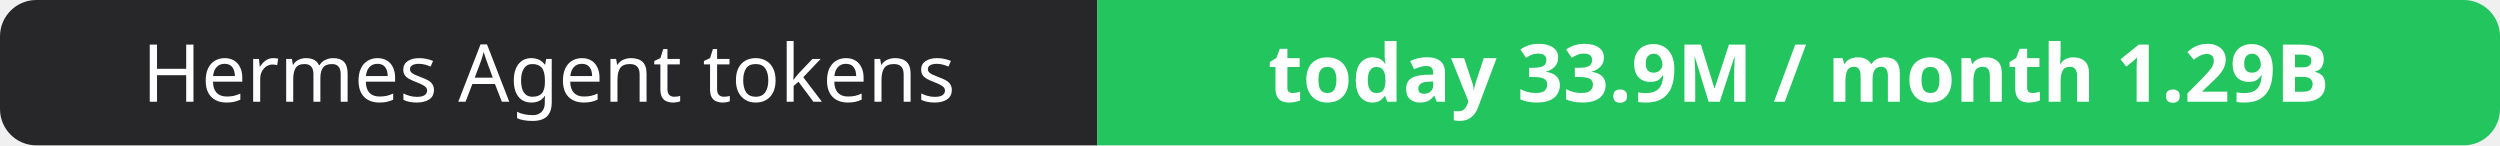
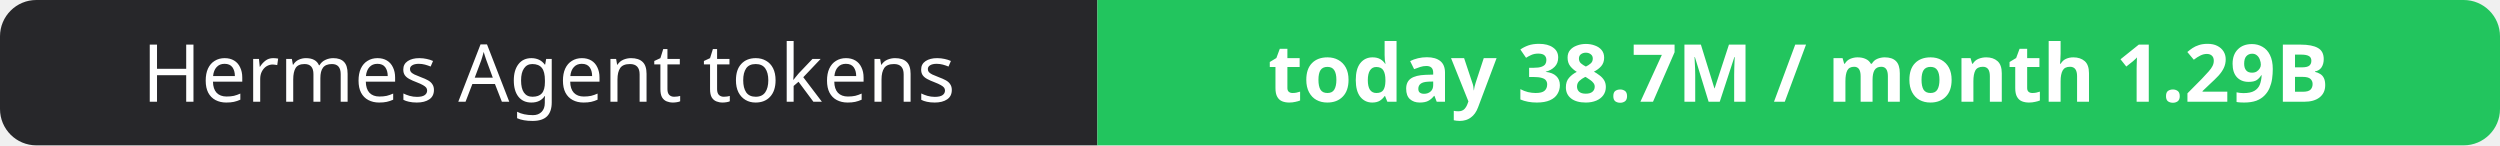
- <svg xmlns="http://www.w3.org/2000/svg" width="344" height="20" role="img" aria-label="Hermes Agent tokens: today 33.9M / month 1.29B">
+ <svg xmlns="http://www.w3.org/2000/svg" width="344" height="20" role="img" aria-label="Hermes Agent tokens: today 38.7M / month 1.29B">
  <clipPath id="r">
    <rect width="344" height="20" rx="5" fill="#fff" />
  </clipPath>
  <g clip-path="url(#r)">
    <rect width="151" height="20" fill="#27272a" />
    <rect x="151" width="193" height="20" fill="#22c55e" />
  </g>
  <g fill="#fff" text-anchor="middle" font-family="Verdana,Geneva,sans-serif" font-size="11">
    <text x="75.5" y="14">Hermes Agent tokens</text>
-     <text x="247.5" y="14" font-weight="700">today 33.9M / month 1.29B</text>
+     <text x="247.5" y="14" font-weight="700">today 38.7M / month 1.29B</text>
  </g>
</svg>
